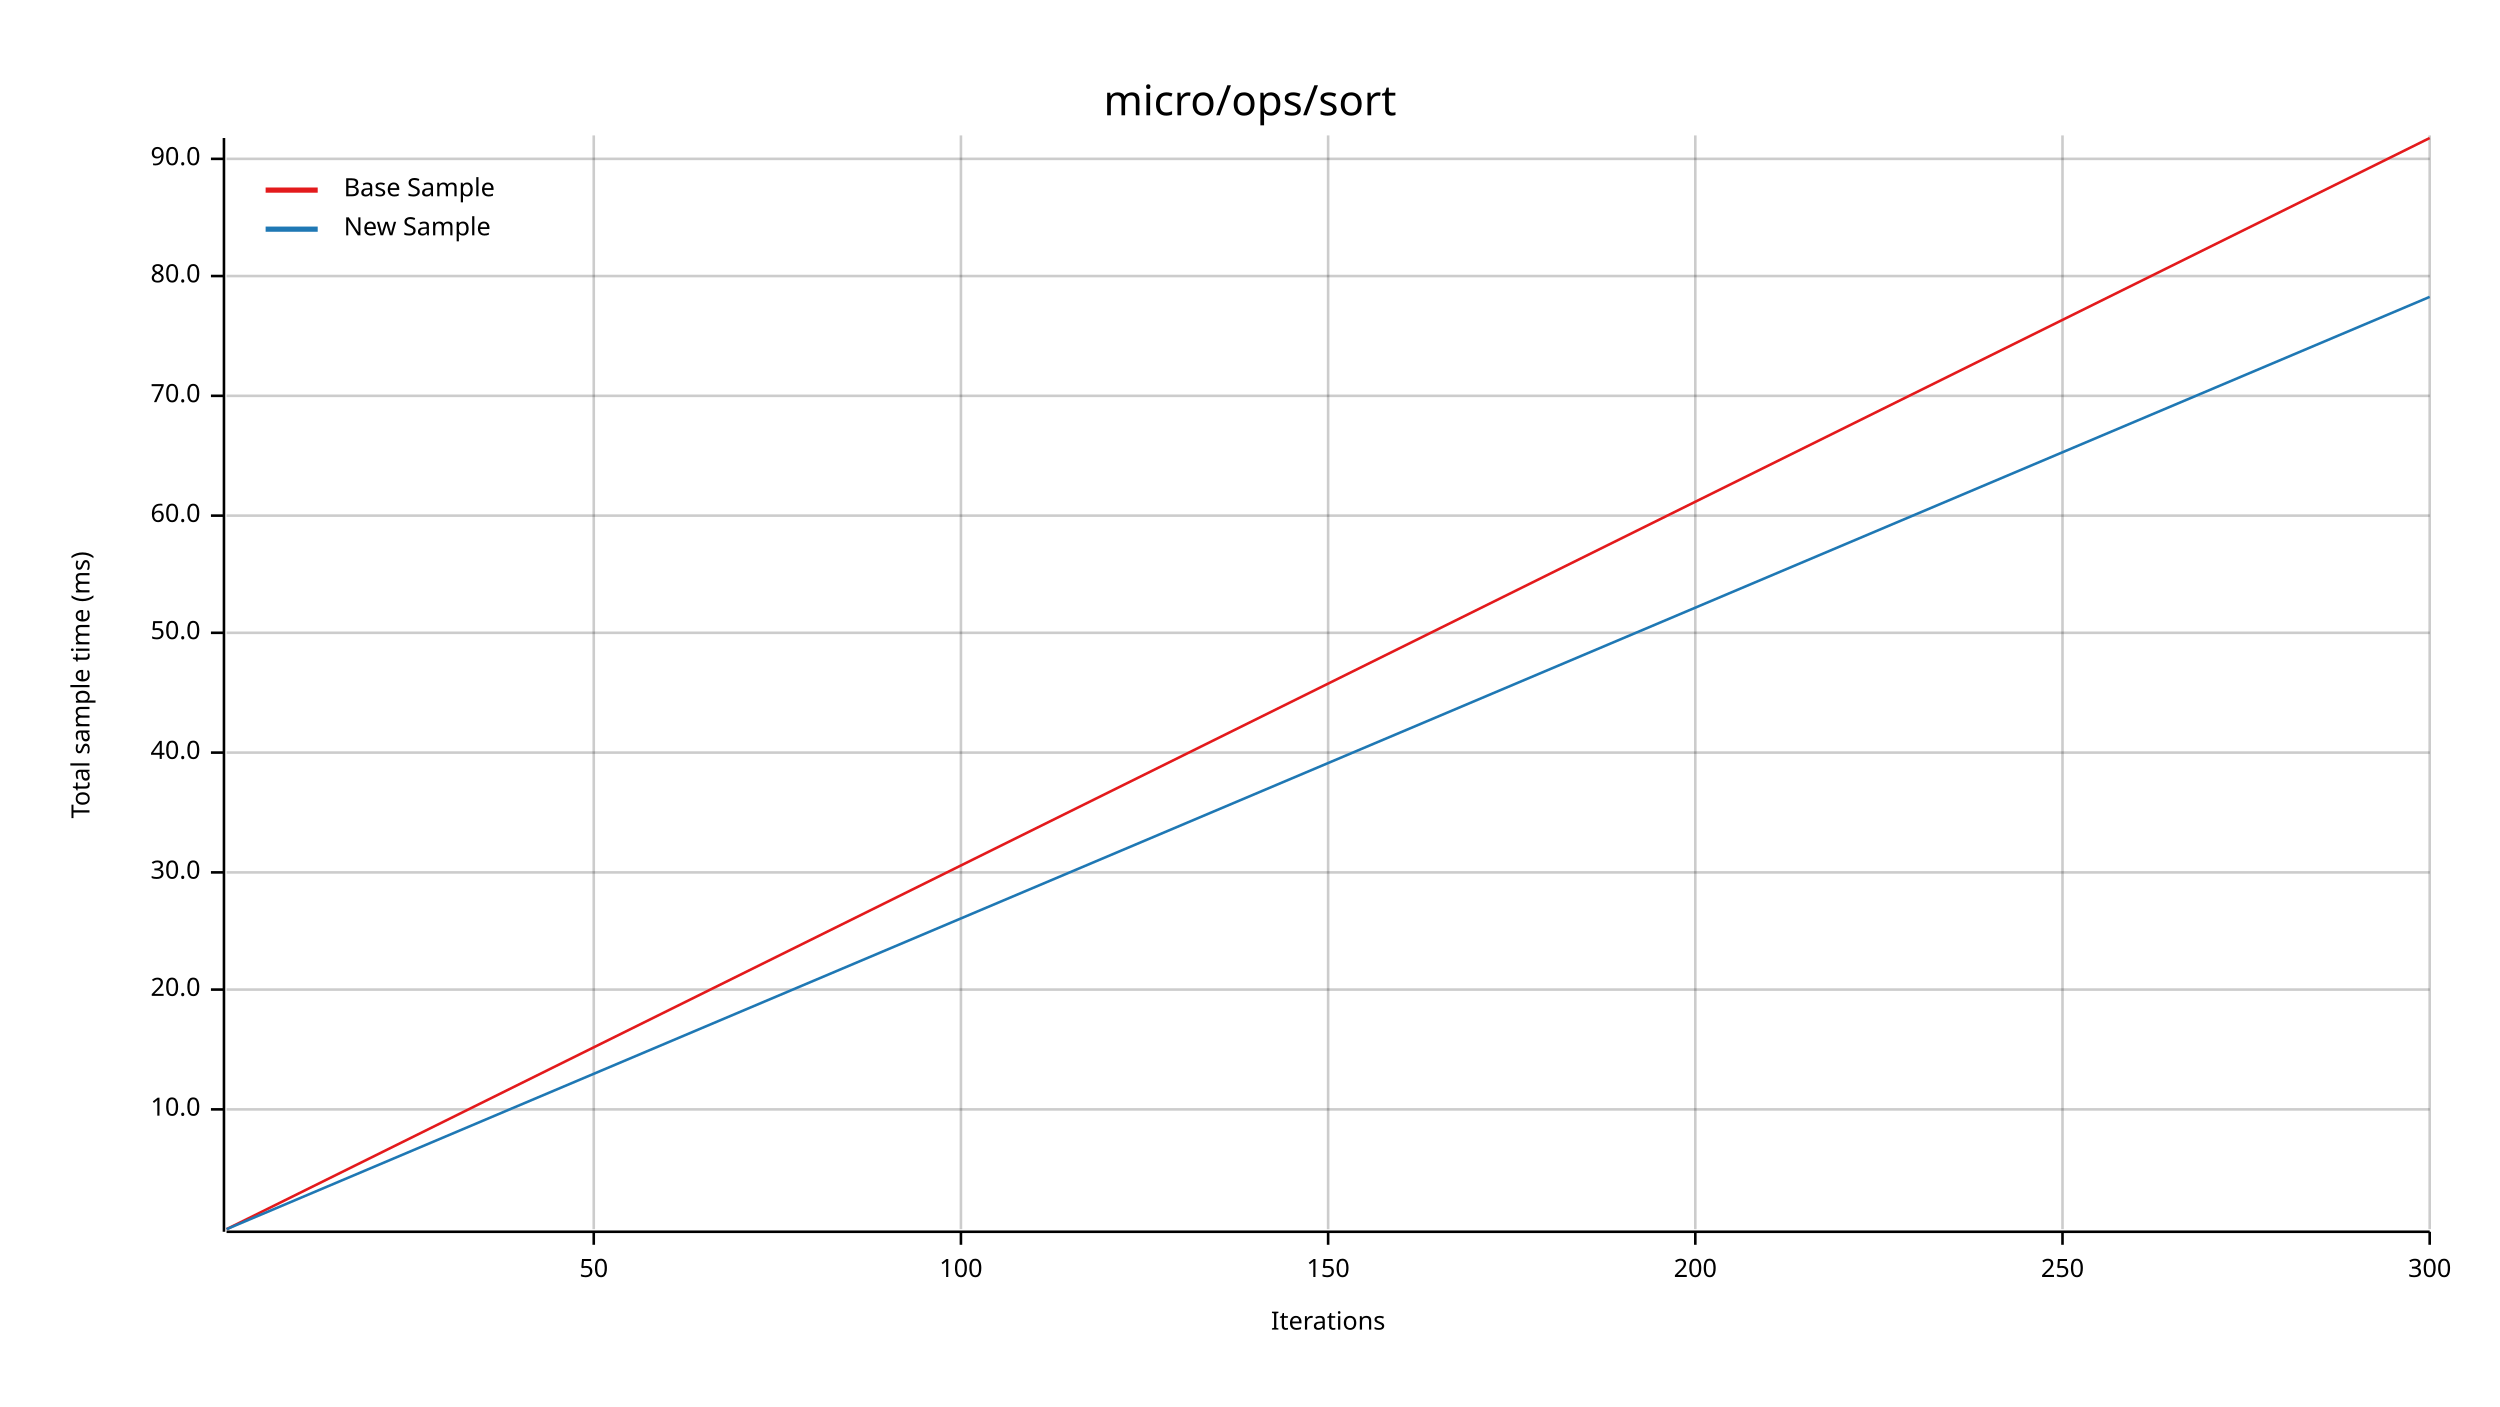
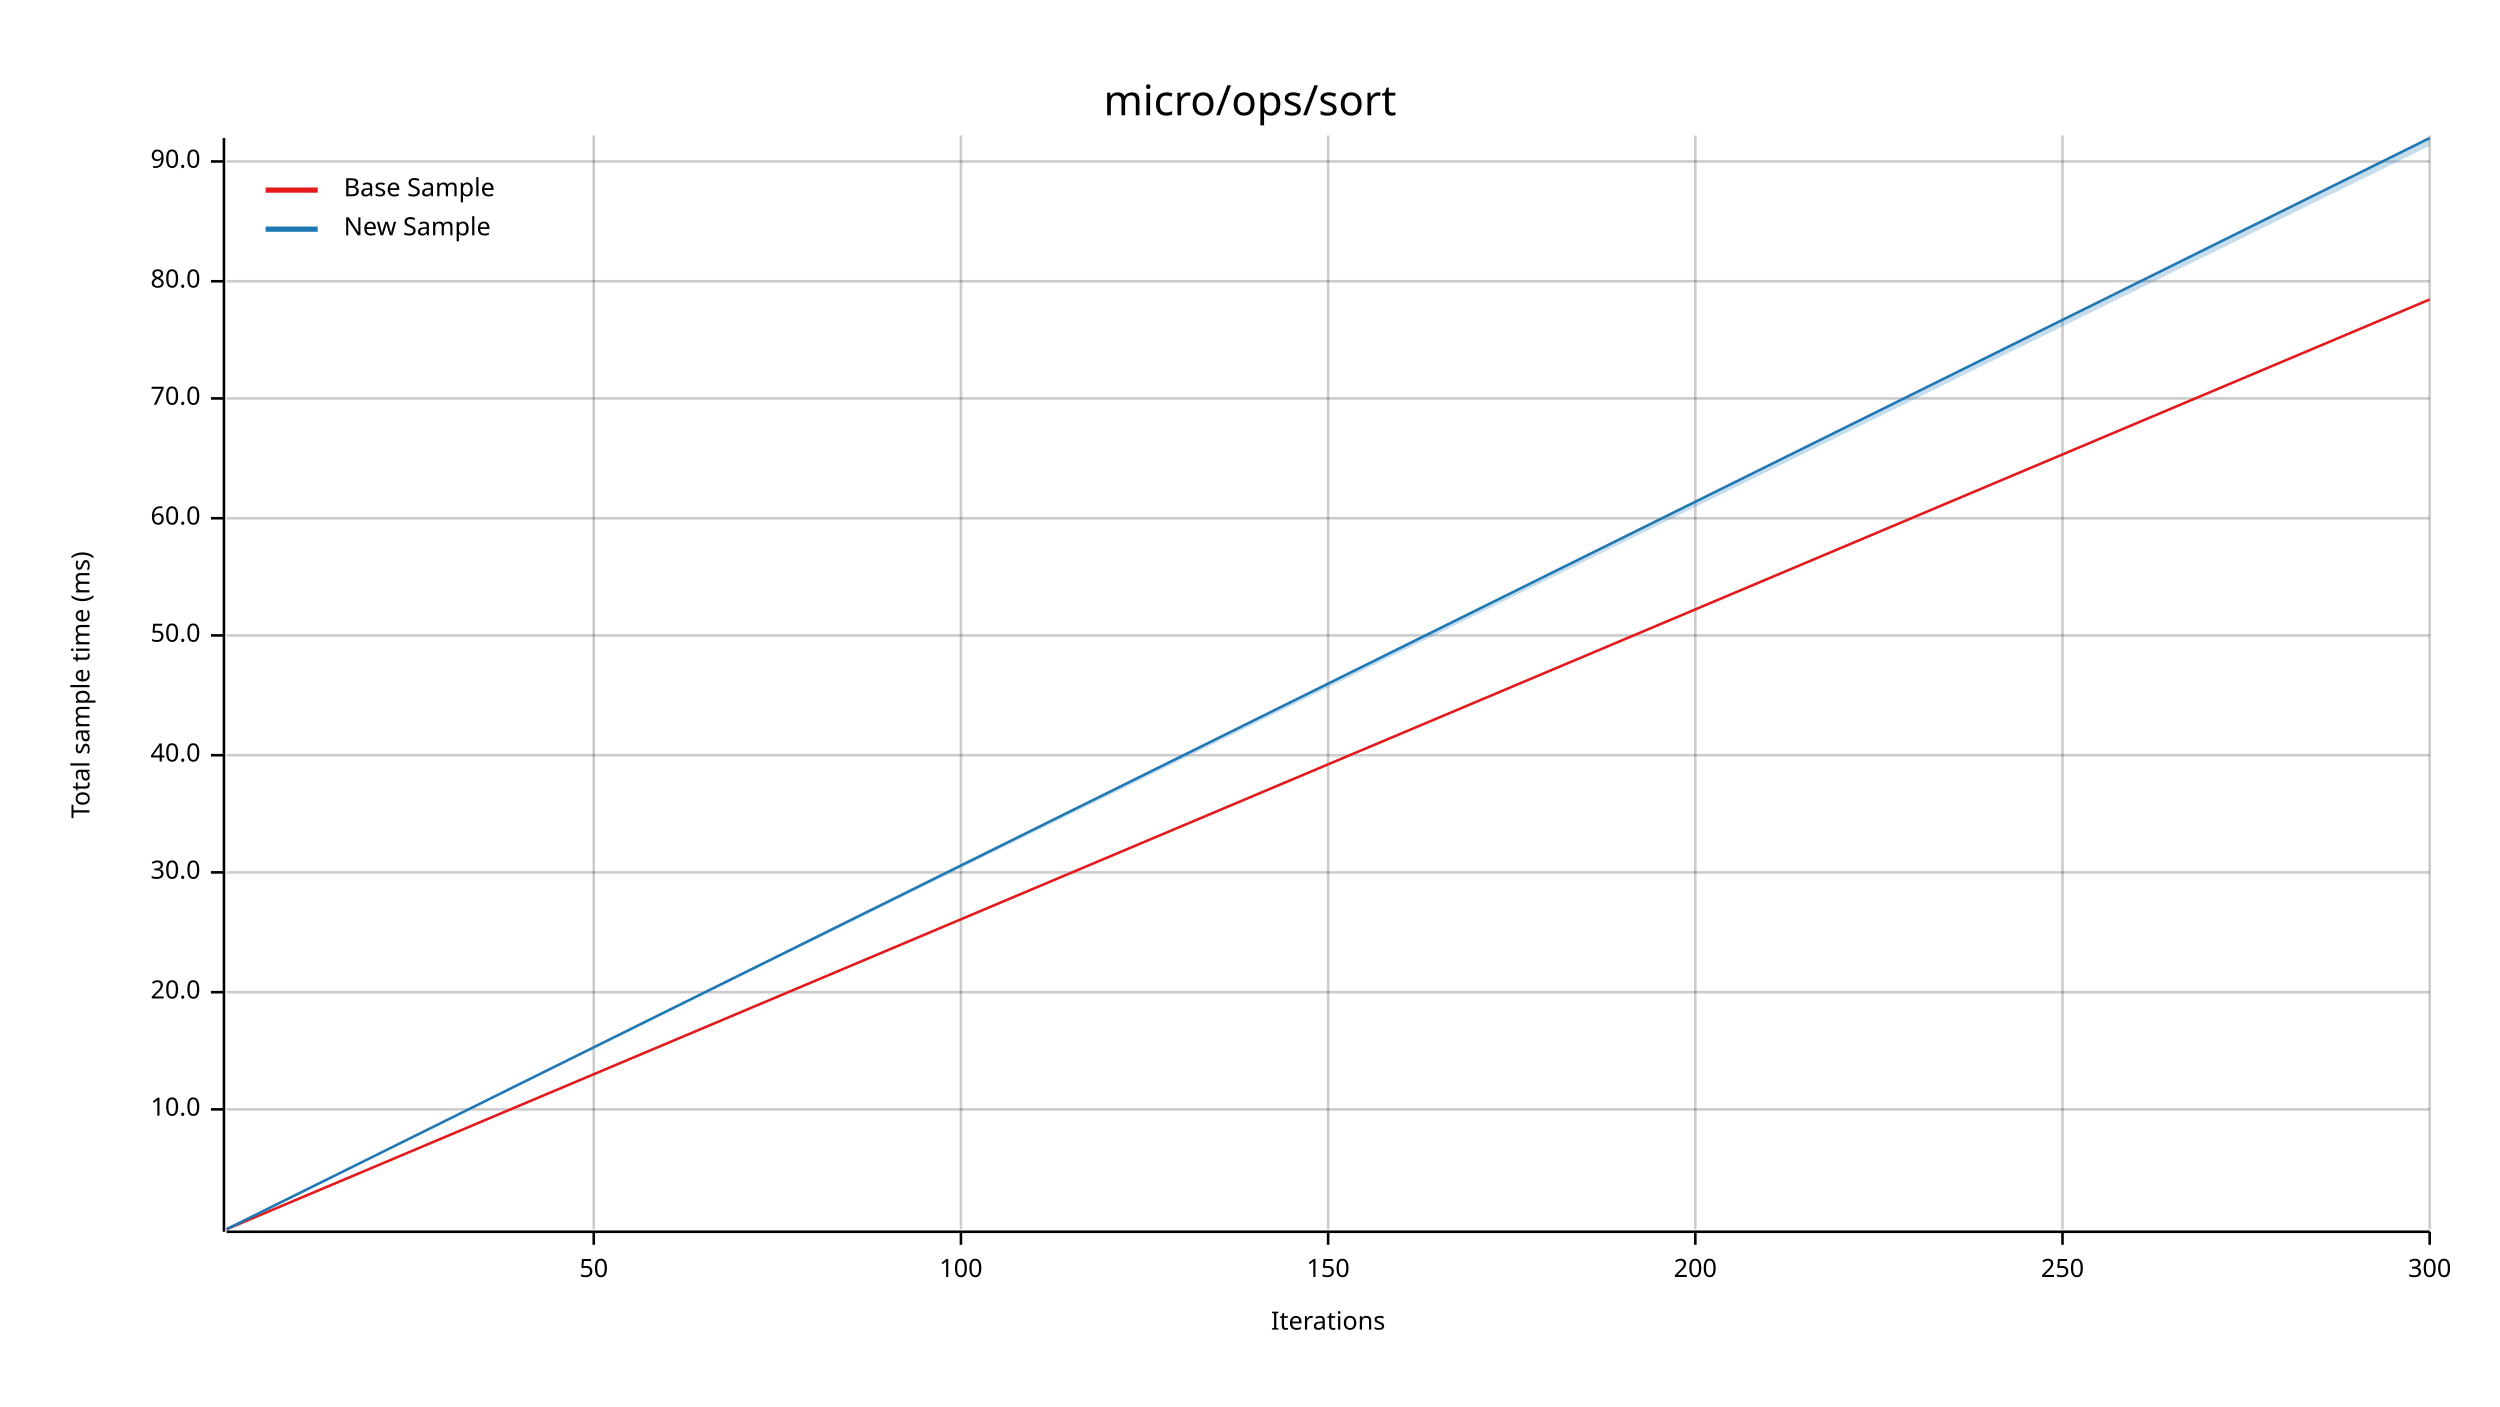
<svg xmlns="http://www.w3.org/2000/svg" width="960" height="540" viewBox="0 0 960 540">
  <text x="480" y="32" dy="0.76em" text-anchor="middle" font-family="sans-serif" font-size="16.129" opacity="1" fill="#000000">
micro/ops/sort
</text>
  <text x="27" y="263" dy="0.76em" text-anchor="middle" font-family="sans-serif" font-size="9.677" opacity="1" fill="#000000" transform="rotate(270, 27, 263)">
Total sample time (ms)
</text>
  <text x="510" y="513" dy="-0.5ex" text-anchor="middle" font-family="sans-serif" font-size="9.677" opacity="1" fill="#000000">
Iterations
</text>
  <line opacity="0.2" stroke="#000000" stroke-width="1" x1="228" y1="472" x2="228" y2="52" />
  <line opacity="0.2" stroke="#000000" stroke-width="1" x1="369" y1="472" x2="369" y2="52" />
  <line opacity="0.2" stroke="#000000" stroke-width="1" x1="510" y1="472" x2="510" y2="52" />
  <line opacity="0.2" stroke="#000000" stroke-width="1" x1="651" y1="472" x2="651" y2="52" />
  <line opacity="0.2" stroke="#000000" stroke-width="1" x1="792" y1="472" x2="792" y2="52" />
  <line opacity="0.2" stroke="#000000" stroke-width="1" x1="933" y1="472" x2="933" y2="52" />
  <line opacity="0.2" stroke="#000000" stroke-width="1" x1="87" y1="426" x2="933" y2="426" />
-   <line opacity="0.2" stroke="#000000" stroke-width="1" x1="87" y1="380" x2="933" y2="380" />
+   <line opacity="0.2" stroke="#000000" stroke-width="1" x1="87" y1="381" x2="933" y2="381" />
  <line opacity="0.2" stroke="#000000" stroke-width="1" x1="87" y1="335" x2="933" y2="335" />
-   <line opacity="0.2" stroke="#000000" stroke-width="1" x1="87" y1="289" x2="933" y2="289" />
-   <line opacity="0.2" stroke="#000000" stroke-width="1" x1="87" y1="243" x2="933" y2="243" />
-   <line opacity="0.2" stroke="#000000" stroke-width="1" x1="87" y1="198" x2="933" y2="198" />
-   <line opacity="0.2" stroke="#000000" stroke-width="1" x1="87" y1="152" x2="933" y2="152" />
-   <line opacity="0.2" stroke="#000000" stroke-width="1" x1="87" y1="106" x2="933" y2="106" />
-   <line opacity="0.2" stroke="#000000" stroke-width="1" x1="87" y1="61" x2="933" y2="61" />
+   <line opacity="0.2" stroke="#000000" stroke-width="1" x1="87" y1="290" x2="933" y2="290" />
+   <line opacity="0.2" stroke="#000000" stroke-width="1" x1="87" y1="244" x2="933" y2="244" />
+   <line opacity="0.2" stroke="#000000" stroke-width="1" x1="87" y1="199" x2="933" y2="199" />
+   <line opacity="0.2" stroke="#000000" stroke-width="1" x1="87" y1="153" x2="933" y2="153" />
+   <line opacity="0.2" stroke="#000000" stroke-width="1" x1="87" y1="108" x2="933" y2="108" />
+   <line opacity="0.2" stroke="#000000" stroke-width="1" x1="87" y1="62" x2="933" y2="62" />
  <polyline fill="none" opacity="1" stroke="#000000" stroke-width="1" points="86,53 86,473 " />
  <text x="77" y="426" dy="0.5ex" text-anchor="end" font-family="sans-serif" font-size="9.677" opacity="1" fill="#000000">
10.0
</text>
  <polyline fill="none" opacity="1" stroke="#000000" stroke-width="1" points="81,426 86,426 " />
-   <text x="77" y="380" dy="0.5ex" text-anchor="end" font-family="sans-serif" font-size="9.677" opacity="1" fill="#000000">
+   <text x="77" y="381" dy="0.5ex" text-anchor="end" font-family="sans-serif" font-size="9.677" opacity="1" fill="#000000">
20.0
</text>
-   <polyline fill="none" opacity="1" stroke="#000000" stroke-width="1" points="81,380 86,380 " />
+   <polyline fill="none" opacity="1" stroke="#000000" stroke-width="1" points="81,381 86,381 " />
  <text x="77" y="335" dy="0.5ex" text-anchor="end" font-family="sans-serif" font-size="9.677" opacity="1" fill="#000000">
30.0
</text>
  <polyline fill="none" opacity="1" stroke="#000000" stroke-width="1" points="81,335 86,335 " />
-   <text x="77" y="289" dy="0.5ex" text-anchor="end" font-family="sans-serif" font-size="9.677" opacity="1" fill="#000000">
+   <text x="77" y="290" dy="0.5ex" text-anchor="end" font-family="sans-serif" font-size="9.677" opacity="1" fill="#000000">
40.0
</text>
-   <polyline fill="none" opacity="1" stroke="#000000" stroke-width="1" points="81,289 86,289 " />
-   <text x="77" y="243" dy="0.5ex" text-anchor="end" font-family="sans-serif" font-size="9.677" opacity="1" fill="#000000">
+   <polyline fill="none" opacity="1" stroke="#000000" stroke-width="1" points="81,290 86,290 " />
+   <text x="77" y="244" dy="0.5ex" text-anchor="end" font-family="sans-serif" font-size="9.677" opacity="1" fill="#000000">
50.0
</text>
-   <polyline fill="none" opacity="1" stroke="#000000" stroke-width="1" points="81,243 86,243 " />
-   <text x="77" y="198" dy="0.5ex" text-anchor="end" font-family="sans-serif" font-size="9.677" opacity="1" fill="#000000">
+   <polyline fill="none" opacity="1" stroke="#000000" stroke-width="1" points="81,244 86,244 " />
+   <text x="77" y="199" dy="0.5ex" text-anchor="end" font-family="sans-serif" font-size="9.677" opacity="1" fill="#000000">
60.0
</text>
-   <polyline fill="none" opacity="1" stroke="#000000" stroke-width="1" points="81,198 86,198 " />
-   <text x="77" y="152" dy="0.5ex" text-anchor="end" font-family="sans-serif" font-size="9.677" opacity="1" fill="#000000">
+   <polyline fill="none" opacity="1" stroke="#000000" stroke-width="1" points="81,199 86,199 " />
+   <text x="77" y="153" dy="0.5ex" text-anchor="end" font-family="sans-serif" font-size="9.677" opacity="1" fill="#000000">
70.0
</text>
-   <polyline fill="none" opacity="1" stroke="#000000" stroke-width="1" points="81,152 86,152 " />
-   <text x="77" y="106" dy="0.5ex" text-anchor="end" font-family="sans-serif" font-size="9.677" opacity="1" fill="#000000">
+   <polyline fill="none" opacity="1" stroke="#000000" stroke-width="1" points="81,153 86,153 " />
+   <text x="77" y="108" dy="0.5ex" text-anchor="end" font-family="sans-serif" font-size="9.677" opacity="1" fill="#000000">
80.0
</text>
-   <polyline fill="none" opacity="1" stroke="#000000" stroke-width="1" points="81,106 86,106 " />
-   <text x="77" y="61" dy="0.5ex" text-anchor="end" font-family="sans-serif" font-size="9.677" opacity="1" fill="#000000">
+   <polyline fill="none" opacity="1" stroke="#000000" stroke-width="1" points="81,108 86,108 " />
+   <text x="77" y="62" dy="0.5ex" text-anchor="end" font-family="sans-serif" font-size="9.677" opacity="1" fill="#000000">
90.0
</text>
-   <polyline fill="none" opacity="1" stroke="#000000" stroke-width="1" points="81,61 86,61 " />
+   <polyline fill="none" opacity="1" stroke="#000000" stroke-width="1" points="81,62 86,62 " />
  <polyline fill="none" opacity="1" stroke="#000000" stroke-width="1" points="87,473 933,473 " />
  <text x="228" y="483" dy="0.76em" text-anchor="middle" font-family="sans-serif" font-size="9.677" opacity="1" fill="#000000">
50
</text>
  <polyline fill="none" opacity="1" stroke="#000000" stroke-width="1" points="228,473 228,478 " />
  <text x="369" y="483" dy="0.76em" text-anchor="middle" font-family="sans-serif" font-size="9.677" opacity="1" fill="#000000">
100
</text>
  <polyline fill="none" opacity="1" stroke="#000000" stroke-width="1" points="369,473 369,478 " />
  <text x="510" y="483" dy="0.76em" text-anchor="middle" font-family="sans-serif" font-size="9.677" opacity="1" fill="#000000">
150
</text>
  <polyline fill="none" opacity="1" stroke="#000000" stroke-width="1" points="510,473 510,478 " />
  <text x="651" y="483" dy="0.76em" text-anchor="middle" font-family="sans-serif" font-size="9.677" opacity="1" fill="#000000">
200
</text>
  <polyline fill="none" opacity="1" stroke="#000000" stroke-width="1" points="651,473 651,478 " />
  <text x="792" y="483" dy="0.76em" text-anchor="middle" font-family="sans-serif" font-size="9.677" opacity="1" fill="#000000">
250
</text>
  <polyline fill="none" opacity="1" stroke="#000000" stroke-width="1" points="792,473 792,478 " />
  <text x="933" y="483" dy="0.76em" text-anchor="middle" font-family="sans-serif" font-size="9.677" opacity="1" fill="#000000">
300
</text>
  <polyline fill="none" opacity="1" stroke="#000000" stroke-width="1" points="933,473 933,478 " />
-   <polyline fill="none" opacity="1" stroke="#E31A1C" stroke-width="1" points="87,472 933,53 " />
-   <polygon opacity="0.25" fill="#E31A1C" points="87,472 933,53 933,53 " />
-   <polyline fill="none" opacity="1" stroke="#1F78B4" stroke-width="1" points="87,472 933,114 " />
-   <polygon opacity="0.25" fill="#1F78B4" points="87,472 933,114 933,114 " />
+   <polyline fill="none" opacity="1" stroke="#E31A1C" stroke-width="1" points="87,472 933,115 " />
+   <polygon opacity="0.25" fill="#E31A1C" points="87,472 933,115 933,115 " />
+   <polyline fill="none" opacity="1" stroke="#1F78B4" stroke-width="1" points="87,472 933,53 " />
+   <polygon opacity="0.25" fill="#1F78B4" points="87,472 933,56 933,53 " />
  <text x="132" y="68" dy="0.76em" text-anchor="start" font-family="sans-serif" font-size="9.677" opacity="1" fill="#000000">
Base Sample
</text>
  <text x="132" y="83" dy="0.76em" text-anchor="start" font-family="sans-serif" font-size="9.677" opacity="1" fill="#000000">
New Sample
</text>
  <polyline fill="none" opacity="1" stroke="#E31A1C" stroke-width="2" points="102,73 122,73 " />
  <polyline fill="none" opacity="1" stroke="#1F78B4" stroke-width="2" points="102,88 122,88 " />
</svg>
